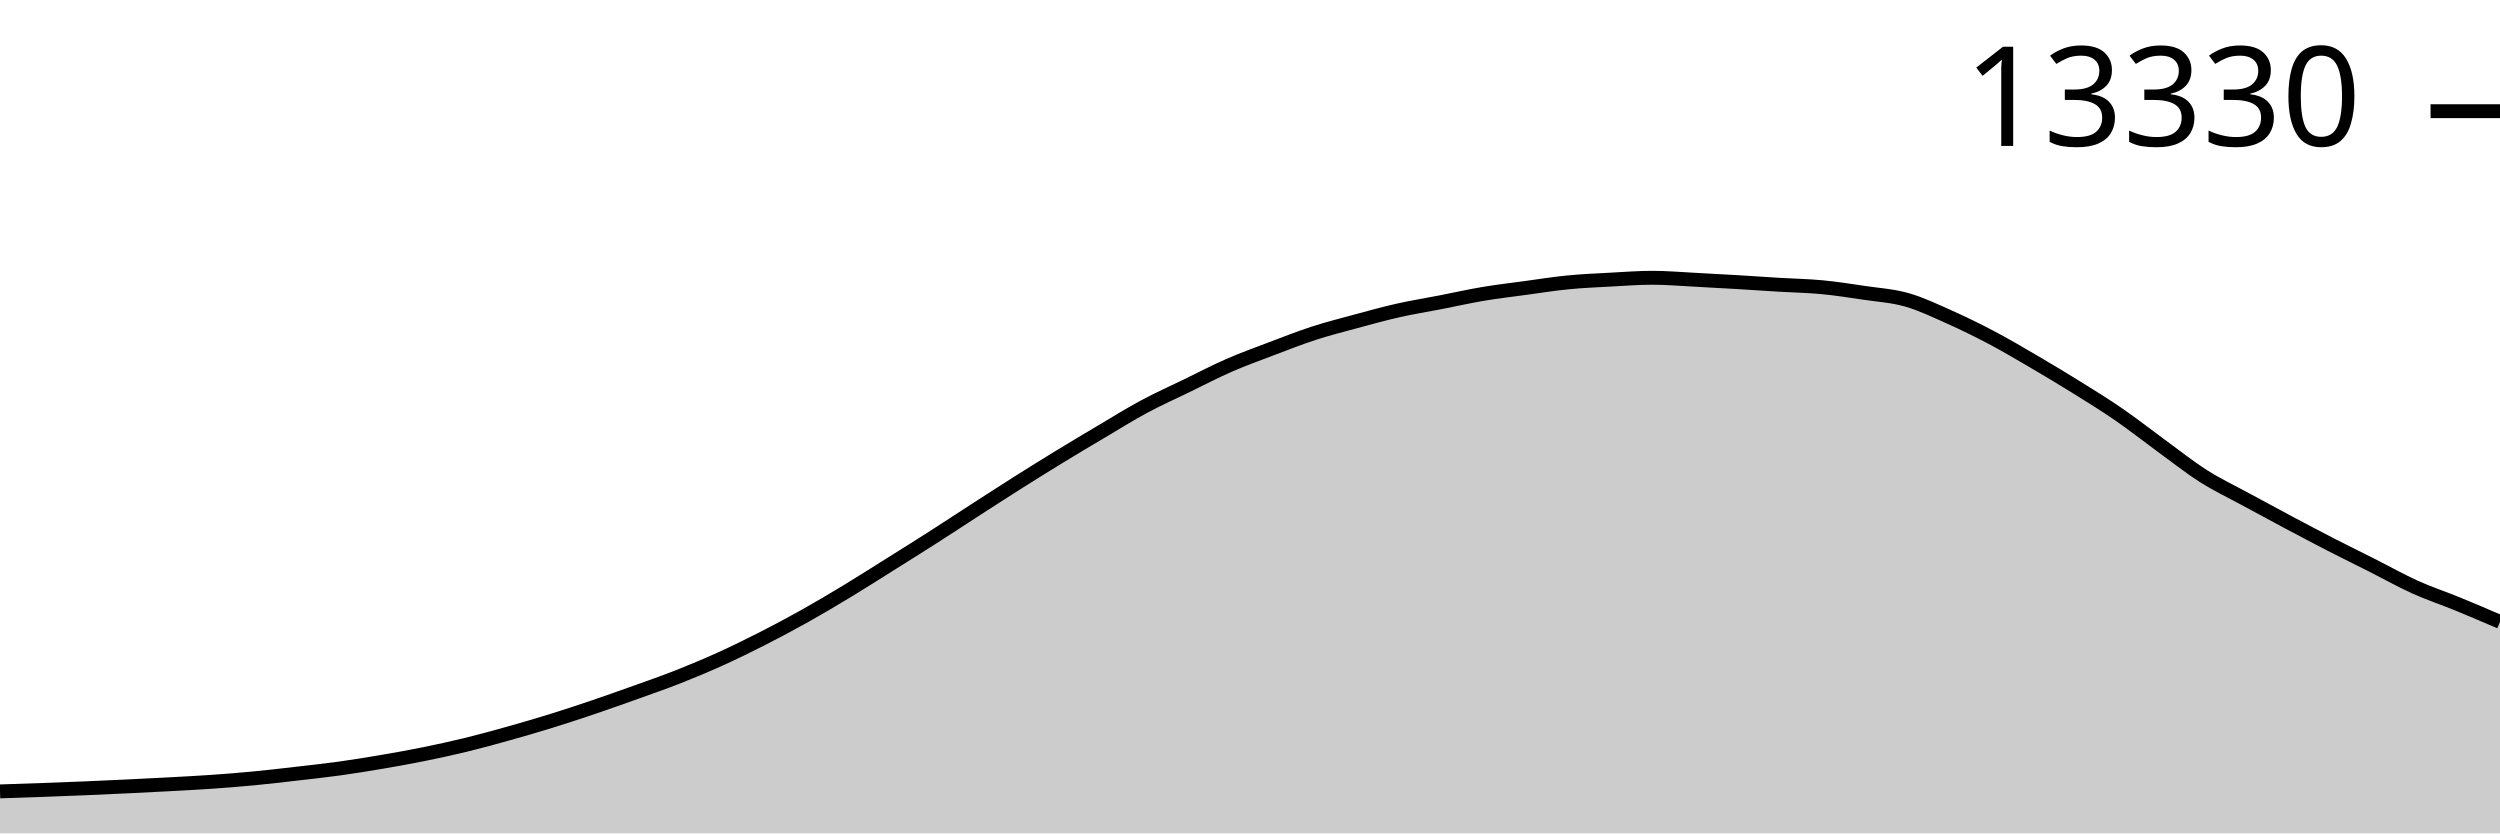
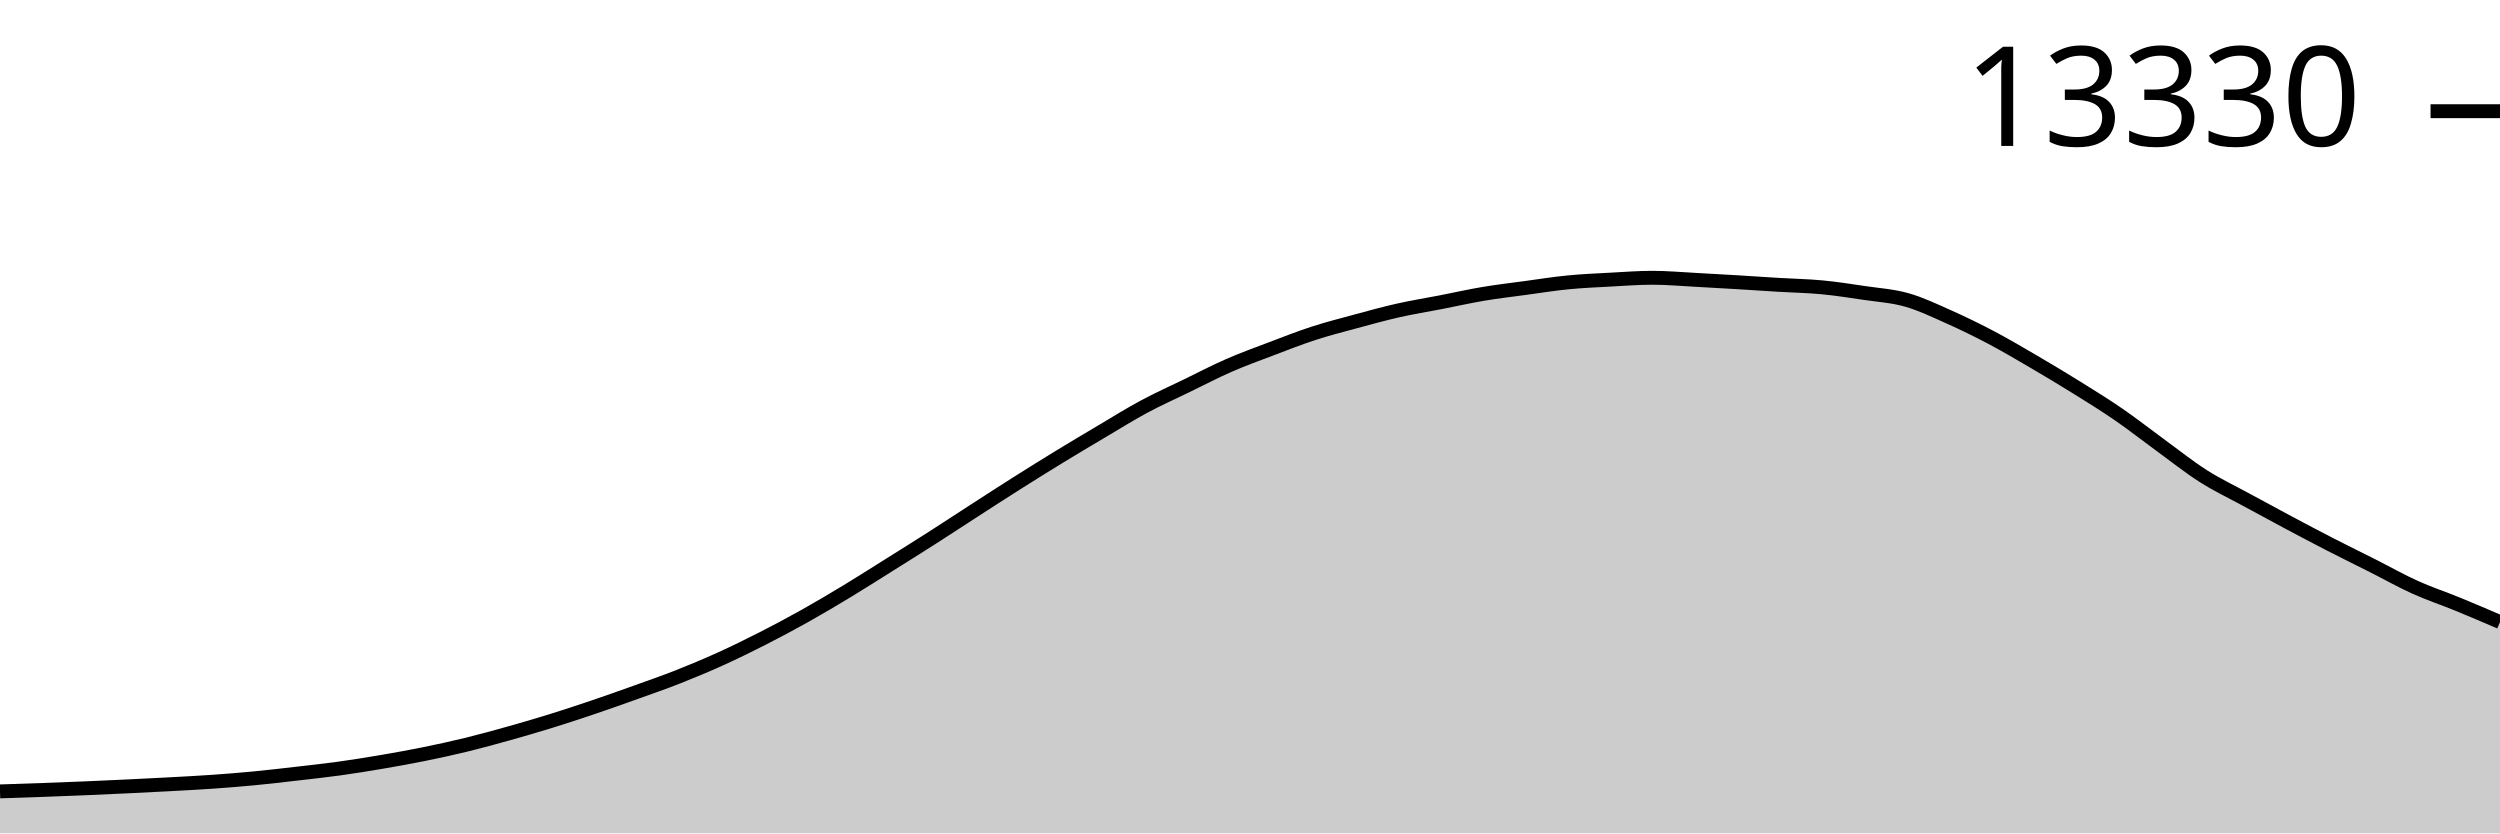
<svg xmlns="http://www.w3.org/2000/svg" viewBox="0 0 180 60">
  <g transform="translate(0,20)">
-     <path class="area" fill="rgba(0, 0, 0, 0.2)" d="M0,36.98C1.017,36.947,2.034,36.914,3.051,36.877C4.068,36.84,5.085,36.802,6.102,36.759C7.119,36.716,8.136,36.669,9.153,36.621C10.169,36.572,11.186,36.522,12.203,36.467C13.22,36.411,14.237,36.36,15.254,36.289C16.271,36.218,17.288,36.138,18.305,36.04C19.322,35.943,20.339,35.822,21.356,35.705C22.373,35.588,23.39,35.478,24.407,35.338C25.424,35.197,26.441,35.033,27.458,34.86C28.475,34.687,29.492,34.505,30.508,34.299C31.525,34.093,32.542,33.872,33.559,33.624C34.576,33.376,35.593,33.096,36.61,32.811C37.627,32.526,38.644,32.23,39.661,31.915C40.678,31.6,41.695,31.264,42.712,30.92C43.729,30.576,44.746,30.215,45.763,29.85C46.78,29.485,47.797,29.133,48.814,28.733C49.831,28.332,50.847,27.906,51.864,27.446C52.881,26.985,53.898,26.487,54.915,25.969C55.932,25.451,56.949,24.909,57.966,24.339C58.983,23.769,60,23.166,61.017,22.55C62.034,21.935,63.051,21.285,64.068,20.647C65.085,20.01,66.102,19.375,67.119,18.725C68.136,18.075,69.153,17.403,70.169,16.747C71.186,16.091,72.203,15.432,73.22,14.789C74.237,14.146,75.254,13.511,76.271,12.89C77.288,12.269,78.305,11.664,79.322,11.062C80.339,10.46,81.356,9.824,82.373,9.278C83.39,8.731,84.407,8.279,85.424,7.785C86.441,7.291,87.458,6.757,88.475,6.313C89.492,5.868,90.508,5.502,91.525,5.116C92.542,4.731,93.559,4.33,94.576,3.999C95.593,3.669,96.61,3.41,97.627,3.135C98.644,2.86,99.661,2.578,100.678,2.349C101.695,2.12,102.712,1.959,103.729,1.761C104.746,1.563,105.763,1.332,106.78,1.161C107.797,0.99,108.814,0.872,109.831,0.734C110.847,0.596,111.864,0.432,112.881,0.332C113.898,0.232,114.915,0.189,115.932,0.134C116.949,0.079,117.966,0,118.983,0C120,0,121.017,0.09,122.034,0.142C123.051,0.194,124.068,0.251,125.085,0.312C126.102,0.372,127.119,0.444,128.136,0.505C129.153,0.567,130.169,0.582,131.186,0.679C132.203,0.776,133.22,0.934,134.237,1.086C135.254,1.237,136.271,1.298,137.288,1.587C138.305,1.876,139.322,2.365,140.339,2.819C141.356,3.272,142.373,3.77,143.39,4.307C144.407,4.844,145.424,5.445,146.441,6.04C147.458,6.635,148.475,7.244,149.492,7.876C150.508,8.508,151.525,9.134,152.542,9.834C153.559,10.534,154.576,11.336,155.593,12.077C156.61,12.817,157.627,13.629,158.644,14.276C159.661,14.922,160.678,15.4,161.695,15.953C162.712,16.507,163.729,17.055,164.746,17.596C165.763,18.137,166.78,18.676,167.797,19.199C168.814,19.721,169.831,20.217,170.847,20.73C171.864,21.244,172.881,21.819,173.898,22.278C174.915,22.737,175.932,23.069,176.949,23.486C177.966,23.902,178.983,24.34,180,24.777L180,40C178.983,40,177.966,40,176.949,40C175.932,40,174.915,40,173.898,40C172.881,40,171.864,40,170.847,40C169.831,40,168.814,40,167.797,40C166.78,40,165.763,40,164.746,40C163.729,40,162.712,40,161.695,40C160.678,40,159.661,40,158.644,40C157.627,40,156.61,40,155.593,40C154.576,40,153.559,40,152.542,40C151.525,40,150.508,40,149.492,40C148.475,40,147.458,40,146.441,40C145.424,40,144.407,40,143.39,40C142.373,40,141.356,40,140.339,40C139.322,40,138.305,40,137.288,40C136.271,40,135.254,40,134.237,40C133.22,40,132.203,40,131.186,40C130.169,40,129.153,40,128.136,40C127.119,40,126.102,40,125.085,40C124.068,40,123.051,40,122.034,40C121.017,40,120,40,118.983,40C117.966,40,116.949,40,115.932,40C114.915,40,113.898,40,112.881,40C111.864,40,110.847,40,109.831,40C108.814,40,107.797,40,106.78,40C105.763,40,104.746,40,103.729,40C102.712,40,101.695,40,100.678,40C99.661,40,98.644,40,97.627,40C96.61,40,95.593,40,94.576,40C93.559,40,92.542,40,91.525,40C90.508,40,89.492,40,88.475,40C87.458,40,86.441,40,85.424,40C84.407,40,83.39,40,82.373,40C81.356,40,80.339,40,79.322,40C78.305,40,77.288,40,76.271,40C75.254,40,74.237,40,73.22,40C72.203,40,71.186,40,70.169,40C69.153,40,68.136,40,67.119,40C66.102,40,65.085,40,64.068,40C63.051,40,62.034,40,61.017,40C60,40,58.983,40,57.966,40C56.949,40,55.932,40,54.915,40C53.898,40,52.881,40,51.864,40C50.847,40,49.831,40,48.814,40C47.797,40,46.78,40,45.763,40C44.746,40,43.729,40,42.712,40C41.695,40,40.678,40,39.661,40C38.644,40,37.627,40,36.61,40C35.593,40,34.576,40,33.559,40C32.542,40,31.525,40,30.508,40C29.492,40,28.475,40,27.458,40C26.441,40,25.424,40,24.407,40C23.39,40,22.373,40,21.356,40C20.339,40,19.322,40,18.305,40C17.288,40,16.271,40,15.254,40C14.237,40,13.22,40,12.203,40C11.186,40,10.169,40,9.153,40C8.136,40,7.119,40,6.102,40C5.085,40,4.068,40,3.051,40C2.034,40,1.017,40,0,40Z" />
-     <path class="line" stroke="black" fill="none" d="M0,36.98C1.017,36.947,2.034,36.914,3.051,36.877C4.068,36.84,5.085,36.802,6.102,36.759C7.119,36.716,8.136,36.669,9.153,36.621C10.169,36.572,11.186,36.522,12.203,36.467C13.22,36.411,14.237,36.36,15.254,36.289C16.271,36.218,17.288,36.138,18.305,36.04C19.322,35.943,20.339,35.822,21.356,35.705C22.373,35.588,23.39,35.478,24.407,35.338C25.424,35.197,26.441,35.033,27.458,34.86C28.475,34.687,29.492,34.505,30.508,34.299C31.525,34.093,32.542,33.872,33.559,33.624C34.576,33.376,35.593,33.096,36.61,32.811C37.627,32.526,38.644,32.23,39.661,31.915C40.678,31.6,41.695,31.264,42.712,30.92C43.729,30.576,44.746,30.215,45.763,29.85C46.78,29.485,47.797,29.133,48.814,28.733C49.831,28.332,50.847,27.906,51.864,27.446C52.881,26.985,53.898,26.487,54.915,25.969C55.932,25.451,56.949,24.909,57.966,24.339C58.983,23.769,60,23.166,61.017,22.55C62.034,21.935,63.051,21.285,64.068,20.647C65.085,20.01,66.102,19.375,67.119,18.725C68.136,18.075,69.153,17.403,70.169,16.747C71.186,16.091,72.203,15.432,73.22,14.789C74.237,14.146,75.254,13.511,76.271,12.89C77.288,12.269,78.305,11.664,79.322,11.062C80.339,10.46,81.356,9.824,82.373,9.278C83.39,8.731,84.407,8.279,85.424,7.785C86.441,7.291,87.458,6.757,88.475,6.313C89.492,5.868,90.508,5.502,91.525,5.116C92.542,4.731,93.559,4.33,94.576,3.999C95.593,3.669,96.61,3.41,97.627,3.135C98.644,2.86,99.661,2.578,100.678,2.349C101.695,2.12,102.712,1.959,103.729,1.761C104.746,1.563,105.763,1.332,106.78,1.161C107.797,0.99,108.814,0.872,109.831,0.734C110.847,0.596,111.864,0.432,112.881,0.332C113.898,0.232,114.915,0.189,115.932,0.134C116.949,0.079,117.966,0,118.983,0C120,0,121.017,0.09,122.034,0.142C123.051,0.194,124.068,0.251,125.085,0.312C126.102,0.372,127.119,0.444,128.136,0.505C129.153,0.567,130.169,0.582,131.186,0.679C132.203,0.776,133.22,0.934,134.237,1.086C135.254,1.237,136.271,1.298,137.288,1.587C138.305,1.876,139.322,2.365,140.339,2.819C141.356,3.272,142.373,3.77,143.39,4.307C144.407,4.844,145.424,5.445,146.441,6.04C147.458,6.635,148.475,7.244,149.492,7.876C150.508,8.508,151.525,9.134,152.542,9.834C153.559,10.534,154.576,11.336,155.593,12.077C156.61,12.817,157.627,13.629,158.644,14.276C159.661,14.922,160.678,15.4,161.695,15.953C162.712,16.507,163.729,17.055,164.746,17.596C165.763,18.137,166.78,18.676,167.797,19.199C168.814,19.721,169.831,20.217,170.847,20.73C171.864,21.244,172.881,21.819,173.898,22.278C174.915,22.737,175.932,23.069,176.949,23.486C177.966,23.902,178.983,24.34,180,24.777" />
+     <path class="area" fill="rgba(0, 0, 0, 0.2)" d="M0,36.98C1.017,36.947,2.034,36.914,3.051,36.877C4.068,36.84,5.085,36.802,6.102,36.759C7.119,36.716,8.136,36.669,9.153,36.621C10.169,36.572,11.186,36.522,12.203,36.467C13.22,36.411,14.237,36.36,15.254,36.289C16.271,36.218,17.288,36.138,18.305,36.04C19.322,35.943,20.339,35.822,21.356,35.705C22.373,35.588,23.39,35.478,24.407,35.338C25.424,35.197,26.441,35.033,27.458,34.86C28.475,34.687,29.492,34.505,30.508,34.299C31.525,34.093,32.542,33.872,33.559,33.624C34.576,33.376,35.593,33.096,36.61,32.811C37.627,32.526,38.644,32.23,39.661,31.915C40.678,31.6,41.695,31.264,42.712,30.92C43.729,30.576,44.746,30.215,45.763,29.85C46.78,29.485,47.797,29.133,48.814,28.733C49.831,28.332,50.847,27.906,51.864,27.446C52.881,26.985,53.898,26.487,54.915,25.969C55.932,25.451,56.949,24.909,57.966,24.339C58.983,23.769,60,23.166,61.017,22.55C62.034,21.935,63.051,21.285,64.068,20.647C65.085,20.01,66.102,19.375,67.119,18.725C68.136,18.075,69.153,17.403,70.169,16.747C71.186,16.091,72.203,15.432,73.22,14.789C74.237,14.146,75.254,13.511,76.271,12.89C77.288,12.269,78.305,11.664,79.322,11.062C80.339,10.46,81.356,9.824,82.373,9.278C83.39,8.731,84.407,8.279,85.424,7.785C86.441,7.291,87.458,6.757,88.475,6.313C89.492,5.868,90.508,5.502,91.525,5.116C92.542,4.731,93.559,4.33,94.576,3.999C95.593,3.669,96.61,3.41,97.627,3.135C98.644,2.86,99.661,2.578,100.678,2.349C101.695,2.12,102.712,1.959,103.729,1.761C104.746,1.563,105.763,1.332,106.78,1.161C107.797,0.99,108.814,0.872,109.831,0.734C110.847,0.596,111.864,0.432,112.881,0.332C113.898,0.232,114.915,0.189,115.932,0.134C116.949,0.079,117.966,0,118.983,0C120,0,121.017,0.093,122.034,0.146C123.051,0.199,124.068,0.259,125.085,0.32C126.102,0.381,127.119,0.452,128.136,0.513C129.153,0.574,130.169,0.59,131.186,0.687C132.203,0.784,133.22,0.942,134.237,1.094C135.254,1.245,136.271,1.306,137.288,1.595C138.305,1.884,139.322,2.373,140.339,2.827C141.356,3.28,142.373,3.778,143.39,4.315C144.407,4.852,145.424,5.453,146.441,6.048C147.458,6.643,148.475,7.252,149.492,7.884C150.508,8.516,151.525,9.142,152.542,9.842C153.559,10.542,154.576,11.344,155.593,12.084C156.61,12.825,157.627,13.637,158.644,14.283C159.661,14.93,160.678,15.407,161.695,15.961C162.712,16.515,163.729,17.066,164.746,17.608C165.763,18.149,166.78,18.688,167.797,19.21C168.814,19.733,169.831,20.229,170.847,20.742C171.864,21.255,172.881,21.831,173.898,22.29C174.915,22.749,175.932,23.081,176.949,23.498C177.966,23.914,178.983,24.352,180,24.789L180,40C178.983,40,177.966,40,176.949,40C175.932,40,174.915,40,173.898,40C172.881,40,171.864,40,170.847,40C169.831,40,168.814,40,167.797,40C166.78,40,165.763,40,164.746,40C163.729,40,162.712,40,161.695,40C160.678,40,159.661,40,158.644,40C157.627,40,156.61,40,155.593,40C154.576,40,153.559,40,152.542,40C151.525,40,150.508,40,149.492,40C148.475,40,147.458,40,146.441,40C145.424,40,144.407,40,143.39,40C142.373,40,141.356,40,140.339,40C139.322,40,138.305,40,137.288,40C136.271,40,135.254,40,134.237,40C133.22,40,132.203,40,131.186,40C130.169,40,129.153,40,128.136,40C127.119,40,126.102,40,125.085,40C124.068,40,123.051,40,122.034,40C121.017,40,120,40,118.983,40C117.966,40,116.949,40,115.932,40C114.915,40,113.898,40,112.881,40C111.864,40,110.847,40,109.831,40C108.814,40,107.797,40,106.78,40C105.763,40,104.746,40,103.729,40C102.712,40,101.695,40,100.678,40C99.661,40,98.644,40,97.627,40C96.61,40,95.593,40,94.576,40C93.559,40,92.542,40,91.525,40C90.508,40,89.492,40,88.475,40C87.458,40,86.441,40,85.424,40C84.407,40,83.39,40,82.373,40C81.356,40,80.339,40,79.322,40C78.305,40,77.288,40,76.271,40C75.254,40,74.237,40,73.22,40C72.203,40,71.186,40,70.169,40C69.153,40,68.136,40,67.119,40C66.102,40,65.085,40,64.068,40C63.051,40,62.034,40,61.017,40C60,40,58.983,40,57.966,40C56.949,40,55.932,40,54.915,40C53.898,40,52.881,40,51.864,40C50.847,40,49.831,40,48.814,40C47.797,40,46.78,40,45.763,40C44.746,40,43.729,40,42.712,40C41.695,40,40.678,40,39.661,40C38.644,40,37.627,40,36.61,40C35.593,40,34.576,40,33.559,40C32.542,40,31.525,40,30.508,40C29.492,40,28.475,40,27.458,40C26.441,40,25.424,40,24.407,40C23.39,40,22.373,40,21.356,40C20.339,40,19.322,40,18.305,40C17.288,40,16.271,40,15.254,40C14.237,40,13.22,40,12.203,40C11.186,40,10.169,40,9.153,40C8.136,40,7.119,40,6.102,40C5.085,40,4.068,40,3.051,40C2.034,40,1.017,40,0,40Z" />
+     <path class="line" stroke="black" fill="none" d="M0,36.98C1.017,36.947,2.034,36.914,3.051,36.877C4.068,36.84,5.085,36.802,6.102,36.759C7.119,36.716,8.136,36.669,9.153,36.621C10.169,36.572,11.186,36.522,12.203,36.467C13.22,36.411,14.237,36.36,15.254,36.289C16.271,36.218,17.288,36.138,18.305,36.04C19.322,35.943,20.339,35.822,21.356,35.705C22.373,35.588,23.39,35.478,24.407,35.338C25.424,35.197,26.441,35.033,27.458,34.86C28.475,34.687,29.492,34.505,30.508,34.299C31.525,34.093,32.542,33.872,33.559,33.624C34.576,33.376,35.593,33.096,36.61,32.811C37.627,32.526,38.644,32.23,39.661,31.915C40.678,31.6,41.695,31.264,42.712,30.92C43.729,30.576,44.746,30.215,45.763,29.85C46.78,29.485,47.797,29.133,48.814,28.733C49.831,28.332,50.847,27.906,51.864,27.446C52.881,26.985,53.898,26.487,54.915,25.969C55.932,25.451,56.949,24.909,57.966,24.339C58.983,23.769,60,23.166,61.017,22.55C62.034,21.935,63.051,21.285,64.068,20.647C65.085,20.01,66.102,19.375,67.119,18.725C68.136,18.075,69.153,17.403,70.169,16.747C71.186,16.091,72.203,15.432,73.22,14.789C74.237,14.146,75.254,13.511,76.271,12.89C77.288,12.269,78.305,11.664,79.322,11.062C80.339,10.46,81.356,9.824,82.373,9.278C83.39,8.731,84.407,8.279,85.424,7.785C86.441,7.291,87.458,6.757,88.475,6.313C89.492,5.868,90.508,5.502,91.525,5.116C92.542,4.731,93.559,4.33,94.576,3.999C95.593,3.669,96.61,3.41,97.627,3.135C98.644,2.86,99.661,2.578,100.678,2.349C101.695,2.12,102.712,1.959,103.729,1.761C104.746,1.563,105.763,1.332,106.78,1.161C107.797,0.99,108.814,0.872,109.831,0.734C110.847,0.596,111.864,0.432,112.881,0.332C113.898,0.232,114.915,0.189,115.932,0.134C116.949,0.079,117.966,0,118.983,0C120,0,121.017,0.093,122.034,0.146C123.051,0.199,124.068,0.259,125.085,0.32C126.102,0.381,127.119,0.452,128.136,0.513C129.153,0.574,130.169,0.59,131.186,0.687C132.203,0.784,133.22,0.942,134.237,1.094C135.254,1.245,136.271,1.306,137.288,1.595C138.305,1.884,139.322,2.373,140.339,2.827C141.356,3.28,142.373,3.778,143.39,4.315C144.407,4.852,145.424,5.453,146.441,6.048C147.458,6.643,148.475,7.252,149.492,7.884C150.508,8.516,151.525,9.142,152.542,9.842C153.559,10.542,154.576,11.344,155.593,12.084C156.61,12.825,157.627,13.637,158.644,14.283C159.661,14.93,160.678,15.407,161.695,15.961C162.712,16.515,163.729,17.066,164.746,17.608C165.763,18.149,166.78,18.688,167.797,19.21C168.814,19.733,169.831,20.229,170.847,20.742C171.864,21.255,172.881,21.831,173.898,22.29C174.915,22.749,175.932,23.081,176.949,23.498C177.966,23.914,178.983,24.352,180,24.789" />
    <path class="axis-ceiling" stroke-width="1" stroke="black" fill="none" d="M175,-11.994L180,-11.994" />
    <text class="axis-ceiling-label" font-family="sans-serif" text-anchor="end" font-size="10px" x="170" y="-9.494">13330</text>
  </g>
</svg>
